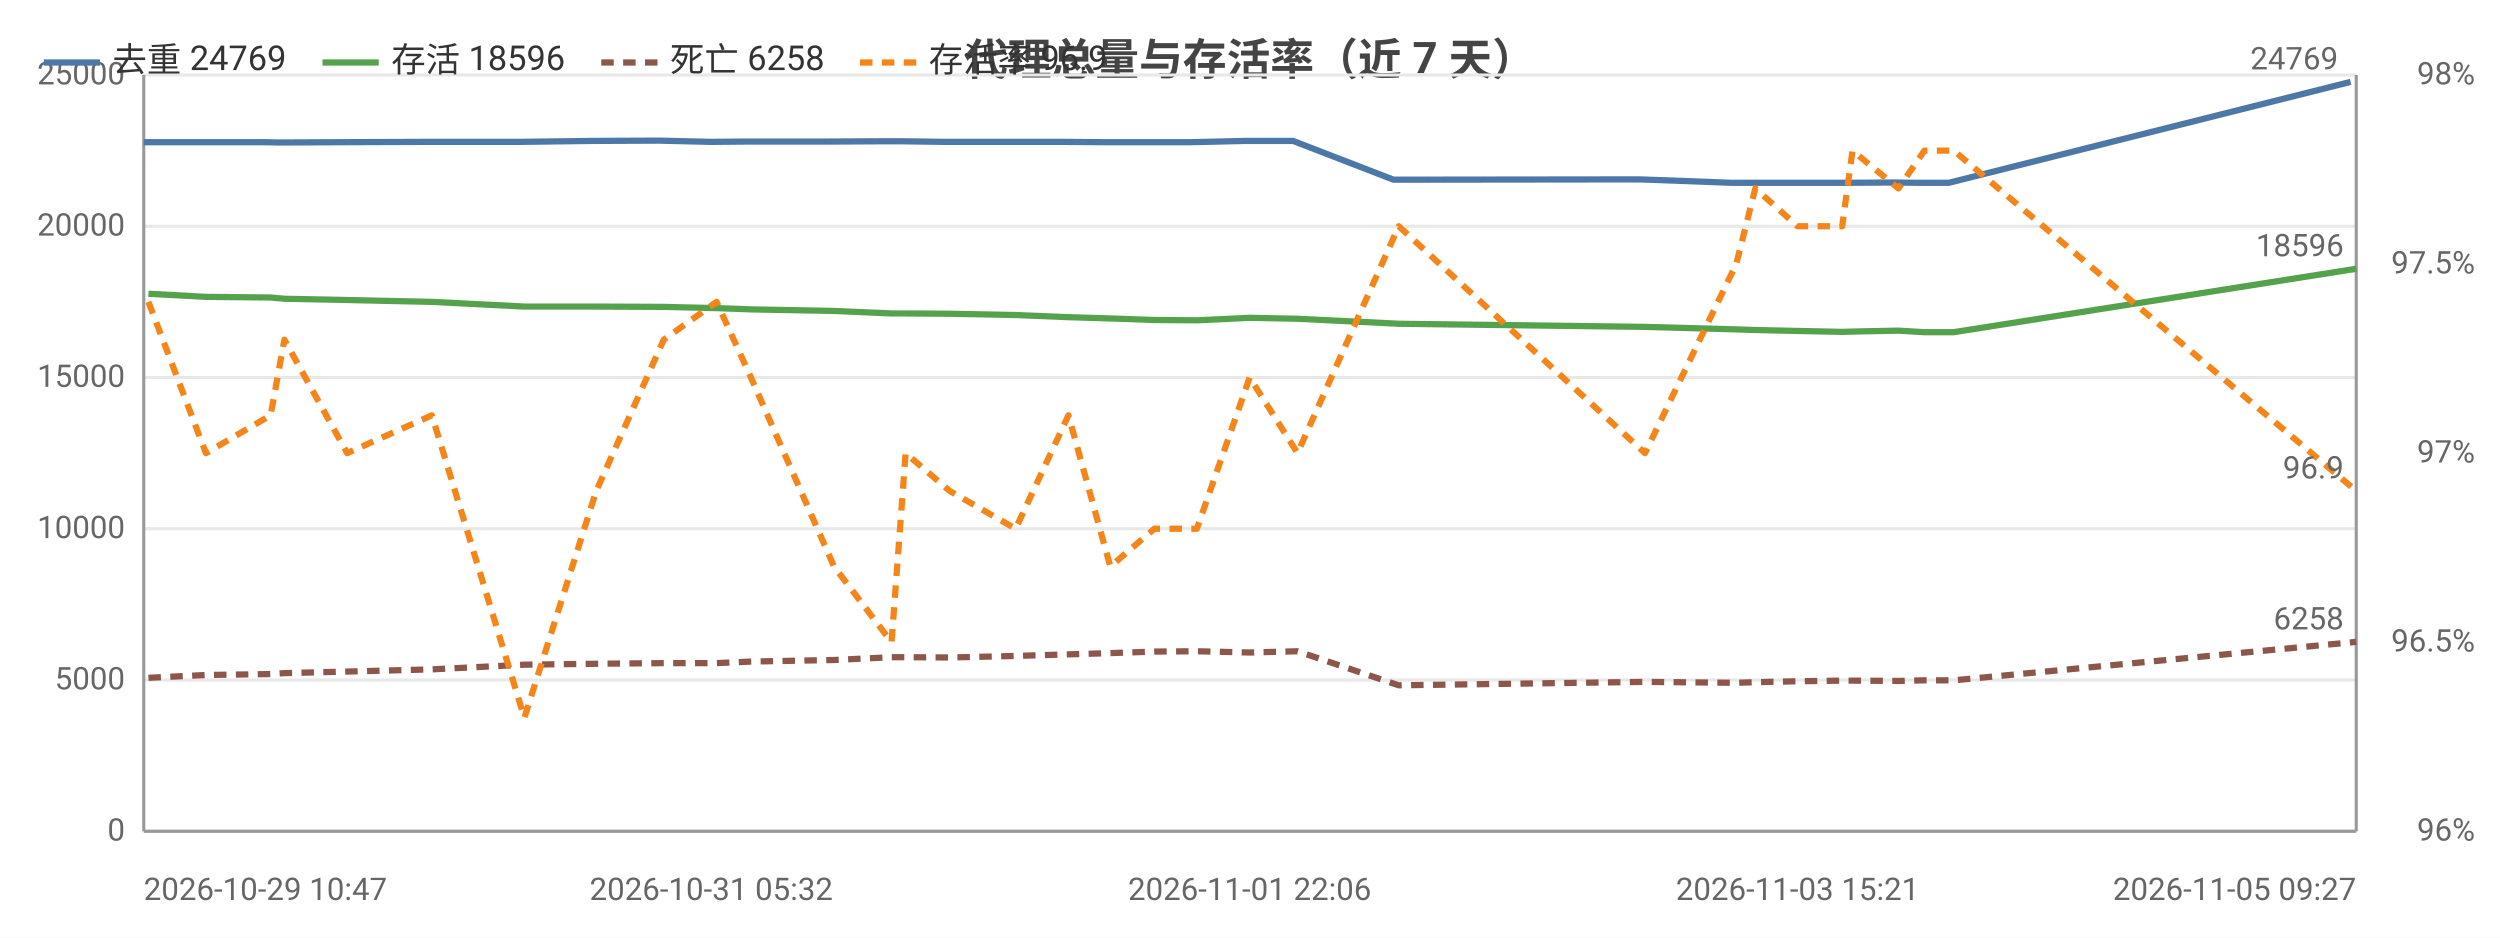
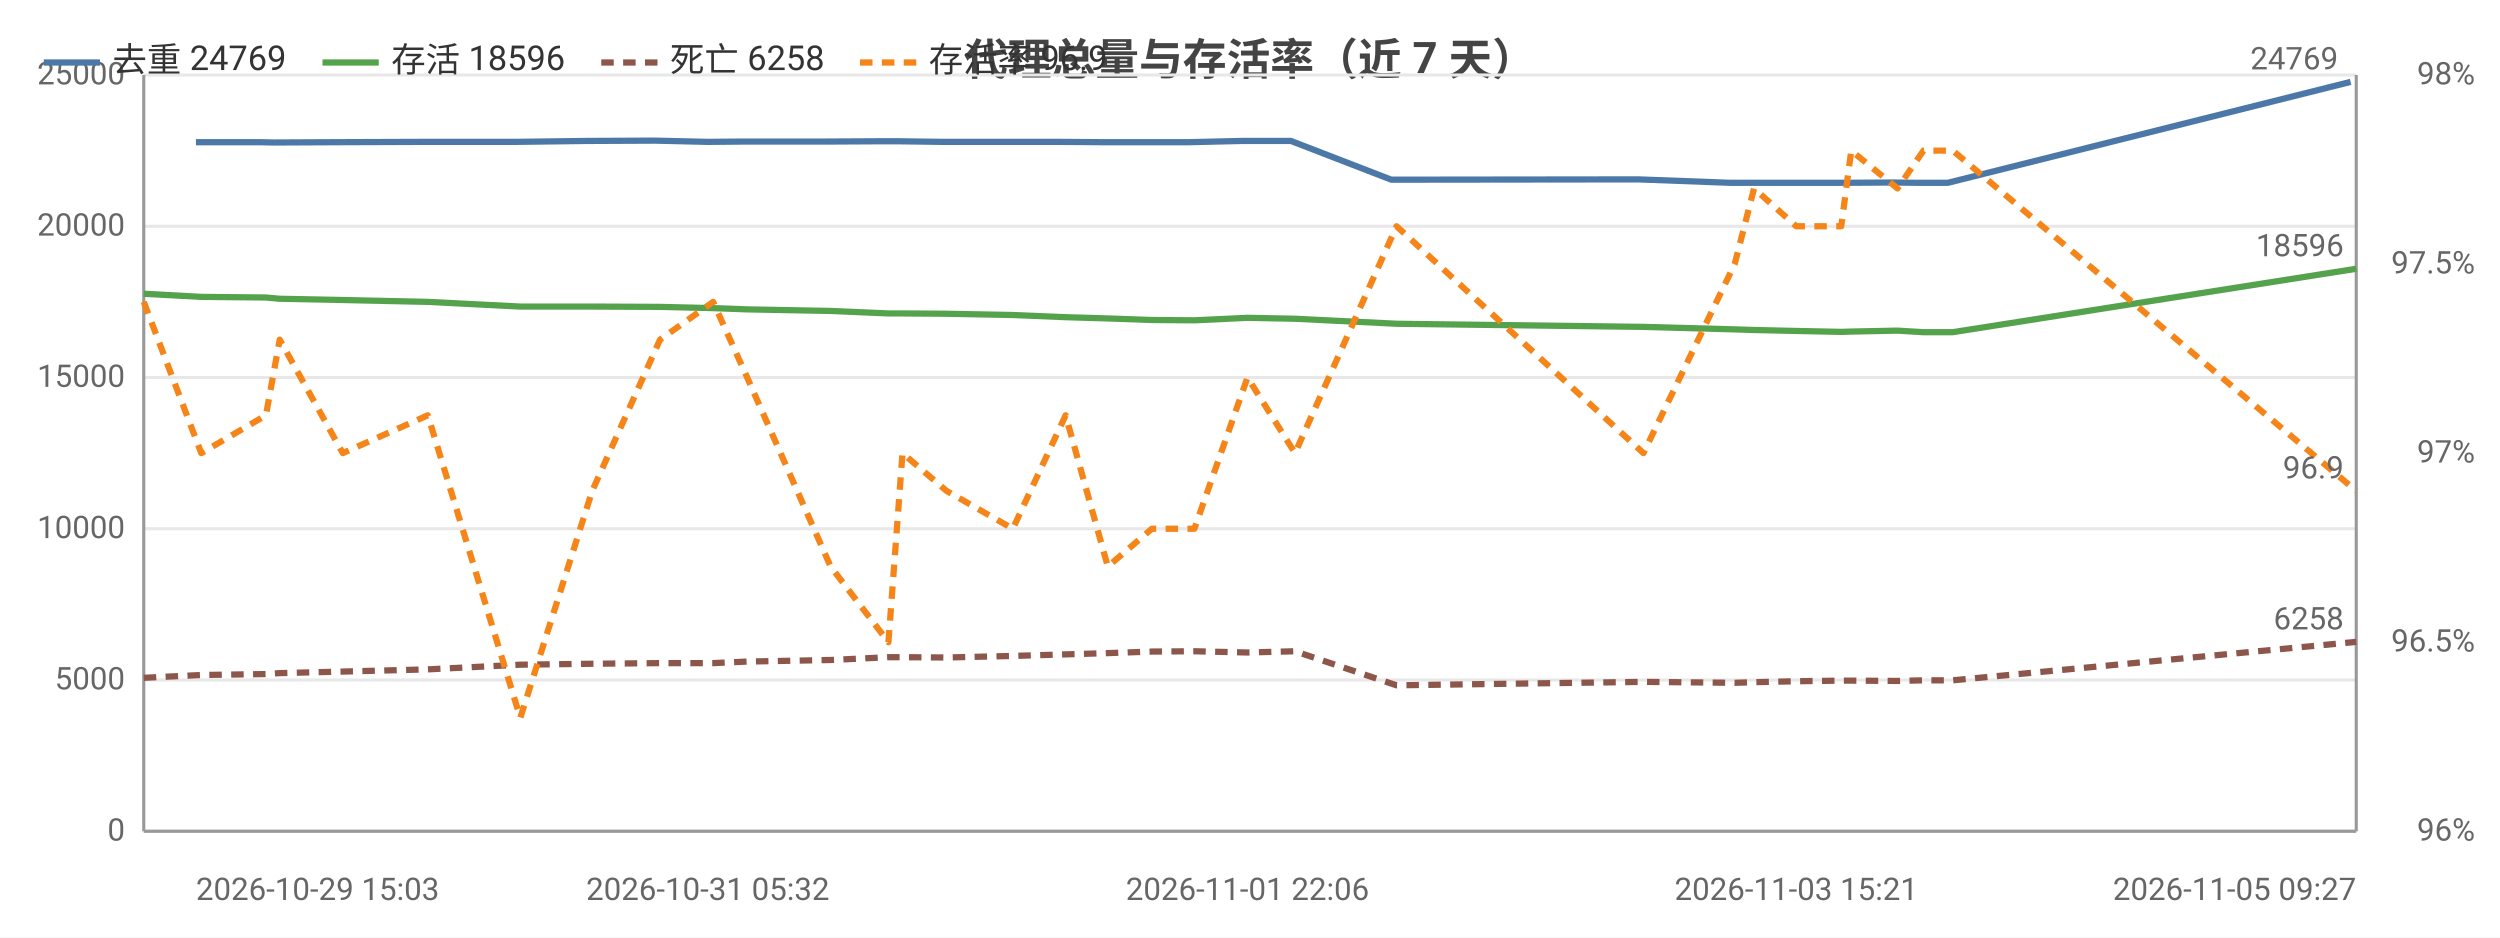
<svg xmlns="http://www.w3.org/2000/svg" width="800" height="300" viewBox="0 0 800 300">
  <rect width="800" height="300" fill="#ffffff" />
  <style>text{font-family:system-ui,-apple-system,'Segoe UI',Roboto,'PingFang SC','Microsoft YaHei','Noto Sans CJK SC',sans-serif}.g{stroke:#e8e8e8;stroke-width:1}.a{stroke:#999;stroke-width:1}.t{font-size:10px;fill:#666}.m{font-size:10px;text-anchor:middle;fill:#666}.e{font-size:10px;text-anchor:end;fill:#666}.l{font-size:11px;fill:#333}.tt{font-size:14px;font-weight:600;text-anchor:middle;fill:#444}.em{font-size:13px;text-anchor:middle;fill:#999}</style>
  <text class="tt" x="400.0" y="24">代理总量与存活率（近 7 天）</text>
  <line class="g" x1="46" y1="266" x2="754" y2="266" />
  <text class="e" x="40" y="269">0</text>
  <line class="g" x1="46" y1="217.6" x2="754" y2="217.6" />
  <text class="e" x="40" y="220.6">5000</text>
  <line class="g" x1="46" y1="169.2" x2="754" y2="169.2" />
  <text class="e" x="40" y="172.2">10000</text>
  <line class="g" x1="46" y1="120.8" x2="754" y2="120.8" />
  <text class="e" x="40" y="123.8">15000</text>
  <line class="g" x1="46" y1="72.4" x2="754" y2="72.4" />
  <text class="e" x="40" y="75.4">20000</text>
  <line class="g" x1="46" y1="24" x2="754" y2="24" />
  <text class="e" x="40" y="27">25000</text>
  <text class="e" x="792" y="269">96%</text>
  <text class="e" x="792" y="208.5">96.5%</text>
  <text class="e" x="792" y="148">97%</text>
  <text class="e" x="792" y="87.5">97.5%</text>
  <text class="e" x="792" y="27">98%</text>
  <line class="a" x1="754" y1="24" x2="754" y2="266" />
  <line class="a" x1="46" y1="24" x2="46" y2="266" />
  <line class="a" x1="46" y1="266" x2="754" y2="266" />
-   <polyline fill="none" stroke="#4c78a8" stroke-width="2" stroke-linejoin="round" points="46,45.5 64.2,45.5 84.6,45.5 89.2,45.6 109.5,45.5 136.5,45.4 166.2,45.4 189.2,45.1 210.8,45.0 227.6,45.4 238.5,45.3 265.2,45.3 283.7,45.2 288.1,45.2 302.5,45.4 323.7,45.4 340.1,45.4 353.6,45.5 368.0,45.5 381.3,45.5 398.3,45.1 413.8,45.1 445.9,57.5 524.7,57.4 554.1,58.5 559.8,58.5 573.5,58.5 587.9,58.5 591.3,58.5 605.8,58.4 614.1,58.5 623.6,58.5 752.2,26.2" />
-   <circle cx="46" cy="45.5" r="4" fill="transparent" />
-   <circle cx="84.6" cy="45.5" r="4" fill="transparent" />
-   <circle cx="89.2" cy="45.6" r="4" fill="transparent" />
-   <circle cx="136.5" cy="45.4" r="4" fill="transparent" />
-   <circle cx="189.2" cy="45.1" r="4" fill="transparent" />
-   <circle cx="210.8" cy="45.0" r="4" fill="transparent" />
-   <circle cx="238.5" cy="45.3" r="4" fill="transparent" />
-   <circle cx="283.7" cy="45.2" r="4" fill="transparent" />
-   <circle cx="288.1" cy="45.2" r="4" fill="transparent" />
-   <circle cx="323.7" cy="45.4" r="4" fill="transparent" />
-   <circle cx="353.6" cy="45.5" r="4" fill="transparent" />
-   <circle cx="381.3" cy="45.5" r="4" fill="transparent" />
-   <circle cx="398.3" cy="45.1" r="4" fill="transparent" />
-   <circle cx="445.9" cy="57.5" r="4" fill="transparent" />
-   <circle cx="554.1" cy="58.5" r="4" fill="transparent" />
-   <circle cx="559.8" cy="58.5" r="4" fill="transparent" />
-   <circle cx="587.9" cy="58.5" r="4" fill="transparent" />
-   <circle cx="605.8" cy="58.4" r="4" fill="transparent" />
-   <circle cx="614.1" cy="58.5" r="4" fill="transparent" />
+   <polyline fill="none" stroke="#4c78a8" stroke-width="2" stroke-linejoin="round" points="62.7,45.5 83.1,45.5 87.7,45.6 108.1,45.5 135.2,45.4 165.0,45.4 188.0,45.1 209.6,45.0 226.5,45.4 237.4,45.3 264.2,45.3 282.6,45.2 287.1,45.2 301.5,45.4 322.7,45.4 339.2,45.4 352.7,45.5 367.1,45.5 380.5,45.5 397.5,45.1 413.1,45.1 445.2,57.5 524.2,57.4 553.7,58.5 559.4,58.5 573.1,58.5 587.5,58.5 590.9,58.5 605.5,58.4 613.8,58.5 623.3,58.5 752.2,26.2" />
+   <circle cx="62.7" cy="45.5" r="4" fill="transparent" />
+   <circle cx="87.7" cy="45.6" r="4" fill="transparent" />
+   <circle cx="108.1" cy="45.5" r="4" fill="transparent" />
+   <circle cx="165.0" cy="45.4" r="4" fill="transparent" />
+   <circle cx="209.6" cy="45.0" r="4" fill="transparent" />
+   <circle cx="226.5" cy="45.4" r="4" fill="transparent" />
+   <circle cx="264.2" cy="45.3" r="4" fill="transparent" />
+   <circle cx="282.6" cy="45.2" r="4" fill="transparent" />
+   <circle cx="301.5" cy="45.4" r="4" fill="transparent" />
+   <circle cx="339.2" cy="45.4" r="4" fill="transparent" />
+   <circle cx="352.7" cy="45.5" r="4" fill="transparent" />
+   <circle cx="380.5" cy="45.5" r="4" fill="transparent" />
+   <circle cx="413.1" cy="45.1" r="4" fill="transparent" />
+   <circle cx="445.2" cy="57.5" r="4" fill="transparent" />
+   <circle cx="553.7" cy="58.5" r="4" fill="transparent" />
+   <circle cx="559.4" cy="58.5" r="4" fill="transparent" />
+   <circle cx="587.5" cy="58.5" r="4" fill="transparent" />
+   <circle cx="605.5" cy="58.4" r="4" fill="transparent" />
+   <circle cx="613.8" cy="58.5" r="4" fill="transparent" />
  <circle cx="752.2" cy="26.2" r="4" fill="transparent" />
  <text class="t" x="748.2" y="22.2" text-anchor="end" fill="#4c78a8">24769</text>
-   <polyline fill="none" stroke="#54a24b" stroke-width="2" stroke-linejoin="round" points="47.5,94.0 65.9,95.0 86.6,95.2 91.0,95.6 111.1,96.0 138.2,96.6 167.8,98.1 190.8,98.1 212.4,98.2 229.3,98.6 240.3,99.0 266.9,99.5 285.3,100.3 289.8,100.3 303.9,100.4 325.0,100.8 341.9,101.5 355.3,101.9 369.4,102.4 383.0,102.5 399.9,101.7 415.2,102.0 447.6,103.6 526.4,104.6 555.6,105.4 561.7,105.6 575.2,105.9 589.5,106.2 592.8,106.1 607.5,105.8 615.8,106.3 625.2,106.3 754,86.0" />
-   <circle cx="47.5" cy="94.0" r="4" fill="transparent" />
-   <circle cx="86.6" cy="95.2" r="4" fill="transparent" />
-   <circle cx="91.0" cy="95.6" r="4" fill="transparent" />
-   <circle cx="138.2" cy="96.6" r="4" fill="transparent" />
-   <circle cx="190.8" cy="98.1" r="4" fill="transparent" />
-   <circle cx="212.4" cy="98.2" r="4" fill="transparent" />
-   <circle cx="240.3" cy="99.0" r="4" fill="transparent" />
-   <circle cx="285.3" cy="100.3" r="4" fill="transparent" />
-   <circle cx="289.8" cy="100.3" r="4" fill="transparent" />
-   <circle cx="325.0" cy="100.8" r="4" fill="transparent" />
-   <circle cx="355.3" cy="101.9" r="4" fill="transparent" />
-   <circle cx="383.0" cy="102.5" r="4" fill="transparent" />
-   <circle cx="399.9" cy="101.7" r="4" fill="transparent" />
-   <circle cx="447.6" cy="103.6" r="4" fill="transparent" />
-   <circle cx="555.6" cy="105.4" r="4" fill="transparent" />
-   <circle cx="561.7" cy="105.6" r="4" fill="transparent" />
-   <circle cx="589.5" cy="106.2" r="4" fill="transparent" />
-   <circle cx="607.5" cy="105.8" r="4" fill="transparent" />
-   <circle cx="615.8" cy="106.3" r="4" fill="transparent" />
+   <polyline fill="none" stroke="#54a24b" stroke-width="2" stroke-linejoin="round" points="46,94.0 64.4,95.0 85.1,95.2 89.5,95.6 109.7,96.0 136.9,96.6 166.5,98.1 189.5,98.1 211.2,98.2 228.2,98.6 239.1,99.0 265.8,99.5 284.3,100.3 288.8,100.3 302.9,100.4 324.1,100.8 341.0,101.5 354.5,101.9 368.6,102.4 382.2,102.5 399.2,101.7 414.4,102.0 446.9,103.6 525.9,104.6 555.1,105.4 561.3,105.6 574.8,105.9 589.2,106.2 592.4,106.1 607.2,105.8 615.5,106.3 624.9,106.3 754,86.0" />
+   <circle cx="46" cy="94.0" r="4" fill="transparent" />
+   <circle cx="85.1" cy="95.2" r="4" fill="transparent" />
+   <circle cx="89.5" cy="95.6" r="4" fill="transparent" />
+   <circle cx="136.9" cy="96.6" r="4" fill="transparent" />
+   <circle cx="189.5" cy="98.1" r="4" fill="transparent" />
+   <circle cx="211.2" cy="98.2" r="4" fill="transparent" />
+   <circle cx="239.1" cy="99.0" r="4" fill="transparent" />
+   <circle cx="284.3" cy="100.3" r="4" fill="transparent" />
+   <circle cx="288.8" cy="100.3" r="4" fill="transparent" />
+   <circle cx="324.1" cy="100.8" r="4" fill="transparent" />
+   <circle cx="354.5" cy="101.9" r="4" fill="transparent" />
+   <circle cx="382.2" cy="102.5" r="4" fill="transparent" />
+   <circle cx="399.2" cy="101.7" r="4" fill="transparent" />
+   <circle cx="446.9" cy="103.6" r="4" fill="transparent" />
+   <circle cx="555.1" cy="105.4" r="4" fill="transparent" />
+   <circle cx="561.3" cy="105.6" r="4" fill="transparent" />
+   <circle cx="589.2" cy="106.2" r="4" fill="transparent" />
+   <circle cx="607.2" cy="105.8" r="4" fill="transparent" />
+   <circle cx="615.5" cy="106.3" r="4" fill="transparent" />
  <circle cx="754" cy="86.0" r="4" fill="transparent" />
  <text class="t" x="750" y="82.0" text-anchor="end" fill="#54a24b">18596</text>
-   <polyline fill="none" stroke="#8c564b" stroke-width="2" stroke-dasharray="4,3" stroke-linejoin="round" points="47.5,216.9 65.9,216.0 86.6,215.7 91.0,215.4 111.1,214.9 138.2,214.2 167.8,212.7 190.8,212.4 212.4,212.2 229.3,212.2 240.3,211.7 266.9,211.2 285.3,210.3 289.8,210.3 303.9,210.4 325.0,209.9 341.9,209.4 355.3,209.0 369.4,208.5 383.0,208.4 399.9,208.8 415.2,208.4 447.6,219.3 526.4,218.2 555.6,218.5 561.7,218.3 575.2,218.0 589.5,217.8 592.8,217.8 607.5,217.9 615.8,217.7 625.2,217.7 754,205.4" />
-   <circle cx="47.5" cy="216.9" r="4" fill="transparent" />
-   <circle cx="86.6" cy="215.7" r="4" fill="transparent" />
-   <circle cx="91.0" cy="215.4" r="4" fill="transparent" />
-   <circle cx="138.2" cy="214.2" r="4" fill="transparent" />
-   <circle cx="190.8" cy="212.4" r="4" fill="transparent" />
-   <circle cx="212.4" cy="212.2" r="4" fill="transparent" />
-   <circle cx="240.3" cy="211.7" r="4" fill="transparent" />
-   <circle cx="285.3" cy="210.3" r="4" fill="transparent" />
-   <circle cx="289.8" cy="210.3" r="4" fill="transparent" />
-   <circle cx="325.0" cy="209.9" r="4" fill="transparent" />
-   <circle cx="355.3" cy="209.0" r="4" fill="transparent" />
-   <circle cx="383.0" cy="208.4" r="4" fill="transparent" />
-   <circle cx="399.9" cy="208.8" r="4" fill="transparent" />
-   <circle cx="447.6" cy="219.3" r="4" fill="transparent" />
-   <circle cx="555.6" cy="218.5" r="4" fill="transparent" />
-   <circle cx="561.7" cy="218.3" r="4" fill="transparent" />
-   <circle cx="589.5" cy="217.8" r="4" fill="transparent" />
-   <circle cx="607.5" cy="217.9" r="4" fill="transparent" />
-   <circle cx="615.8" cy="217.7" r="4" fill="transparent" />
+   <polyline fill="none" stroke="#8c564b" stroke-width="2" stroke-dasharray="4,3" stroke-linejoin="round" points="46,216.9 64.4,216.0 85.1,215.7 89.5,215.4 109.7,214.9 136.9,214.2 166.5,212.7 189.5,212.4 211.2,212.2 228.2,212.2 239.1,211.7 265.8,211.2 284.3,210.3 288.8,210.3 302.9,210.4 324.1,209.9 341.0,209.4 354.5,209.0 368.6,208.5 382.2,208.4 399.2,208.8 414.4,208.4 446.9,219.3 525.9,218.2 555.1,218.5 561.3,218.3 574.8,218.0 589.2,217.8 592.4,217.8 607.2,217.9 615.5,217.7 624.9,217.7 754,205.4" />
+   <circle cx="46" cy="216.9" r="4" fill="transparent" />
+   <circle cx="85.1" cy="215.7" r="4" fill="transparent" />
+   <circle cx="89.5" cy="215.4" r="4" fill="transparent" />
+   <circle cx="136.9" cy="214.2" r="4" fill="transparent" />
+   <circle cx="189.5" cy="212.4" r="4" fill="transparent" />
+   <circle cx="211.2" cy="212.2" r="4" fill="transparent" />
+   <circle cx="239.1" cy="211.7" r="4" fill="transparent" />
+   <circle cx="284.3" cy="210.3" r="4" fill="transparent" />
+   <circle cx="288.8" cy="210.3" r="4" fill="transparent" />
+   <circle cx="324.1" cy="209.9" r="4" fill="transparent" />
+   <circle cx="354.5" cy="209.0" r="4" fill="transparent" />
+   <circle cx="382.2" cy="208.4" r="4" fill="transparent" />
+   <circle cx="399.2" cy="208.8" r="4" fill="transparent" />
+   <circle cx="446.9" cy="219.3" r="4" fill="transparent" />
+   <circle cx="555.1" cy="218.5" r="4" fill="transparent" />
+   <circle cx="561.3" cy="218.3" r="4" fill="transparent" />
+   <circle cx="589.2" cy="217.8" r="4" fill="transparent" />
+   <circle cx="607.2" cy="217.9" r="4" fill="transparent" />
+   <circle cx="615.5" cy="217.7" r="4" fill="transparent" />
  <circle cx="754" cy="205.4" r="4" fill="transparent" />
  <text class="t" x="750" y="201.4" text-anchor="end" fill="#8c564b">6258</text>
-   <polyline fill="none" stroke="#f58518" stroke-width="2" stroke-dasharray="4,3" stroke-linejoin="round" points="47.5,96.6 65.9,145 86.6,132.9 91.0,108.7 111.1,145 138.2,132.9 167.8,229.7 190.8,157.1 212.4,108.7 229.3,96.6 240.3,120.8 266.9,181.3 285.3,205.5 289.8,145 303.9,157.1 325.0,169.2 341.9,132.9 355.3,181.3 369.4,169.2 383.0,169.2 399.9,120.8 415.2,145 447.6,72.4 526.4,145 555.6,84.5 561.7,60.3 575.2,72.4 589.5,72.4 592.8,48.2 607.5,60.3 615.8,48.2 625.2,48.2 754,157.1" />
-   <circle cx="47.5" cy="96.6" r="4" fill="transparent" />
-   <circle cx="86.6" cy="132.9" r="4" fill="transparent" />
-   <circle cx="91.0" cy="108.7" r="4" fill="transparent" />
-   <circle cx="138.2" cy="132.9" r="4" fill="transparent" />
-   <circle cx="190.8" cy="157.1" r="4" fill="transparent" />
-   <circle cx="212.4" cy="108.7" r="4" fill="transparent" />
-   <circle cx="240.3" cy="120.8" r="4" fill="transparent" />
-   <circle cx="285.3" cy="205.5" r="4" fill="transparent" />
-   <circle cx="289.8" cy="145" r="4" fill="transparent" />
-   <circle cx="325.0" cy="169.2" r="4" fill="transparent" />
-   <circle cx="355.3" cy="181.3" r="4" fill="transparent" />
-   <circle cx="383.0" cy="169.2" r="4" fill="transparent" />
-   <circle cx="399.9" cy="120.8" r="4" fill="transparent" />
-   <circle cx="447.6" cy="72.4" r="4" fill="transparent" />
-   <circle cx="555.6" cy="84.5" r="4" fill="transparent" />
-   <circle cx="561.7" cy="60.3" r="4" fill="transparent" />
-   <circle cx="589.5" cy="72.4" r="4" fill="transparent" />
-   <circle cx="607.5" cy="60.3" r="4" fill="transparent" />
-   <circle cx="615.8" cy="48.2" r="4" fill="transparent" />
+   <polyline fill="none" stroke="#f58518" stroke-width="2" stroke-dasharray="4,3" stroke-linejoin="round" points="46,96.6 64.4,145 85.1,132.9 89.5,108.7 109.7,145 136.9,132.9 166.5,229.7 189.5,157.1 211.2,108.7 228.2,96.6 239.1,120.8 265.8,181.3 284.3,205.5 288.8,145 302.9,157.1 324.1,169.2 341.0,132.9 354.5,181.3 368.6,169.2 382.2,169.2 399.2,120.8 414.4,145 446.9,72.4 525.9,145 555.1,84.5 561.3,60.3 574.8,72.4 589.2,72.4 592.4,48.2 607.2,60.3 615.5,48.2 624.9,48.2 754,157.1" />
+   <circle cx="46" cy="96.6" r="4" fill="transparent" />
+   <circle cx="85.1" cy="132.9" r="4" fill="transparent" />
+   <circle cx="89.5" cy="108.7" r="4" fill="transparent" />
+   <circle cx="136.9" cy="132.9" r="4" fill="transparent" />
+   <circle cx="189.5" cy="157.1" r="4" fill="transparent" />
+   <circle cx="211.2" cy="108.7" r="4" fill="transparent" />
+   <circle cx="239.1" cy="120.8" r="4" fill="transparent" />
+   <circle cx="284.3" cy="205.5" r="4" fill="transparent" />
+   <circle cx="288.8" cy="145" r="4" fill="transparent" />
+   <circle cx="324.1" cy="169.2" r="4" fill="transparent" />
+   <circle cx="354.5" cy="181.3" r="4" fill="transparent" />
+   <circle cx="382.2" cy="169.2" r="4" fill="transparent" />
+   <circle cx="399.2" cy="120.8" r="4" fill="transparent" />
+   <circle cx="446.9" cy="72.4" r="4" fill="transparent" />
+   <circle cx="555.1" cy="84.5" r="4" fill="transparent" />
+   <circle cx="561.3" cy="60.3" r="4" fill="transparent" />
+   <circle cx="589.2" cy="72.4" r="4" fill="transparent" />
+   <circle cx="607.2" cy="60.3" r="4" fill="transparent" />
+   <circle cx="615.5" cy="48.2" r="4" fill="transparent" />
  <circle cx="754" cy="157.1" r="4" fill="transparent" />
  <text class="t" x="750" y="153.1" text-anchor="end" fill="#f58518">96.9</text>
-   <text class="t" x="46" y="288">2026-10-29 10:47</text>
-   <text class="m" x="227.6" y="288">2026-10-31 05:32</text>
-   <text class="m" x="399.9" y="288">2026-11-01 22:06</text>
-   <text class="m" x="575.2" y="288">2026-11-03 15:21</text>
+   <text class="t" x="62.7" y="288">2026-10-29 15:03</text>
+   <text class="m" x="226.5" y="288">2026-10-31 05:32</text>
+   <text class="m" x="399.2" y="288">2026-11-01 22:06</text>
+   <text class="m" x="574.8" y="288">2026-11-03 15:21</text>
  <text class="e" x="754" y="288">2026-11-05 09:27</text>
  <line x1="14" y1="20" x2="32" y2="20" stroke="#4c78a8" stroke-width="2" />
  <text class="l" x="36" y="23">去重 24769</text>
  <line x1="103.2" y1="20" x2="121.2" y2="20" stroke="#54a24b" stroke-width="2" />
  <text class="l" x="125.2" y="23">存活 18596</text>
  <line x1="192.4" y1="20" x2="210.4" y2="20" stroke="#8c564b" stroke-width="2" stroke-dasharray="4,3" />
  <text class="l" x="214.4" y="23">死亡 6258</text>
  <line x1="275.2" y1="20" x2="293.2" y2="20" stroke="#f58518" stroke-width="2" stroke-dasharray="4,3" />
  <text class="l" x="297.2" y="23">存活率 96.9</text>
</svg>
